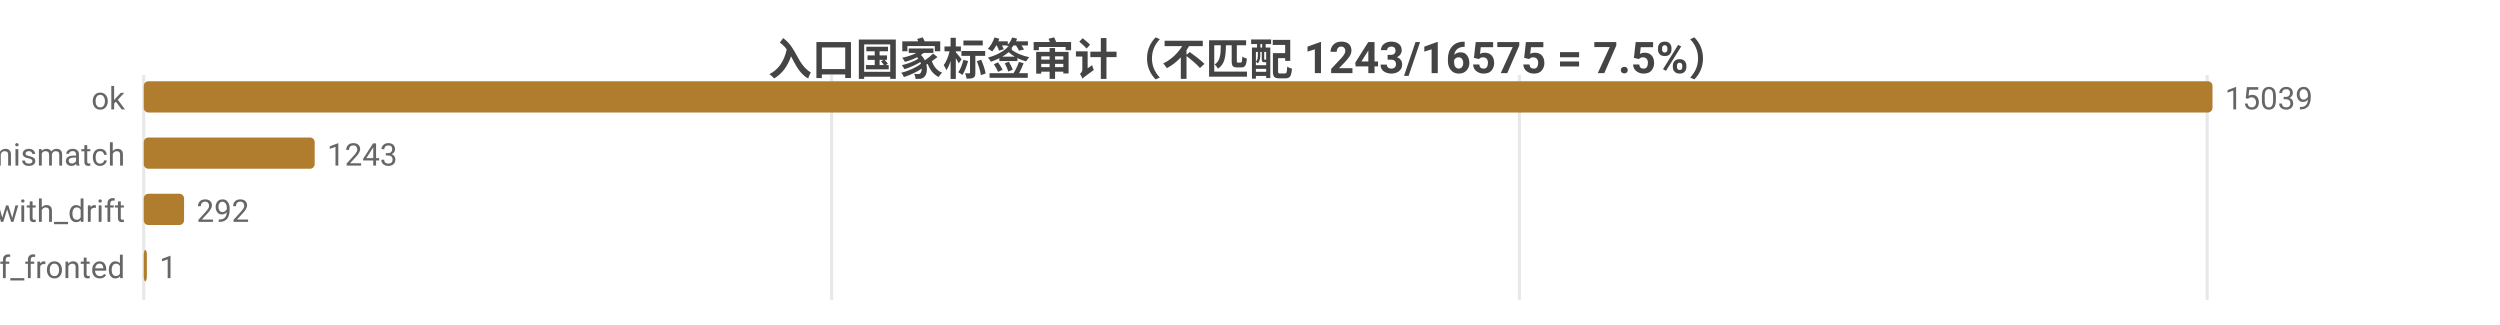
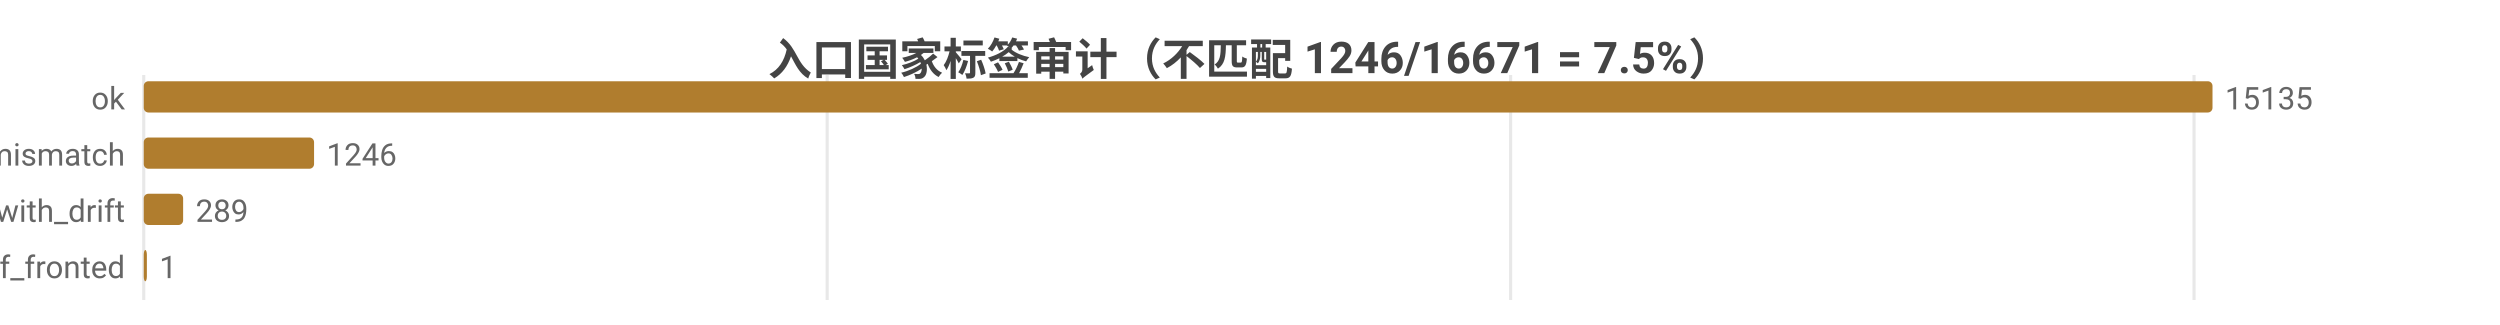
<svg xmlns="http://www.w3.org/2000/svg" width="800" height="104" viewBox="0 0 800 104">
  <rect width="800" height="104" fill="#ffffff" />
  <style>text{font-family:system-ui,-apple-system,'Segoe UI',Roboto,'PingFang SC','Microsoft YaHei','Noto Sans CJK SC',sans-serif}.g{stroke:#e8e8e8;stroke-width:1}.a{stroke:#999;stroke-width:1}.t{font-size:10px;fill:#666}.m{font-size:10px;text-anchor:middle;fill:#666}.e{font-size:10px;text-anchor:end;fill:#666}.l{font-size:11px;fill:#333}.tt{font-size:14px;font-weight:600;text-anchor:middle;fill:#444}.em{font-size:13px;text-anchor:middle;fill:#999}</style>
-   <text class="tt" x="400.0" y="24">入口国家标签审计（不匹配 1243/16575 = 7.5%）</text>
+   <text class="tt" x="400.0" y="24">入口国家标签审计（不匹配 1246/16671 = 7.5%）</text>
  <line class="g" x1="46" y1="24" x2="46" y2="96" />
-   <line class="g" x1="266.1" y1="24" x2="266.1" y2="96" />
-   <line class="g" x1="486.2" y1="24" x2="486.2" y2="96" />
-   <line class="g" x1="706.3" y1="24" x2="706.3" y2="96" />
+   <line class="g" x1="264.7" y1="24" x2="264.7" y2="96" />
+   <line class="g" x1="483.4" y1="24" x2="483.4" y2="96" />
+   <line class="g" x1="702.1" y1="24" x2="702.1" y2="96" />
  <text class="e" x="40" y="35">ok</text>
  <rect x="46" y="26" width="662" height="10" fill="#b07d2e" rx="1.5" />
-   <text class="t" x="712" y="35">15039</text>
+   <text class="t" x="712" y="35">15135</text>
  <text class="e" x="40" y="53">tag_mismatch</text>
-   <rect x="46" y="44" width="54.7" height="10" fill="#b07d2e" rx="1.5" />
-   <text class="t" x="104.7" y="53">1243</text>
+   <rect x="46" y="44" width="54.5" height="10" fill="#b07d2e" rx="1.5" />
+   <text class="t" x="104.5" y="53">1246</text>
  <text class="e" x="40" y="71">ok_with_drift</text>
-   <rect x="46" y="62" width="12.9" height="10" fill="#b07d2e" rx="1.5" />
-   <text class="t" x="62.9" y="71">292</text>
+   <rect x="46" y="62" width="12.6" height="10" fill="#b07d2e" rx="1.5" />
+   <text class="t" x="62.6" y="71">289</text>
  <text class="e" x="40" y="89">cf_fronted</text>
  <rect x="46" y="80" width="1" height="10" fill="#b07d2e" rx="1.5" />
  <text class="t" x="51" y="89">1</text>
</svg>
